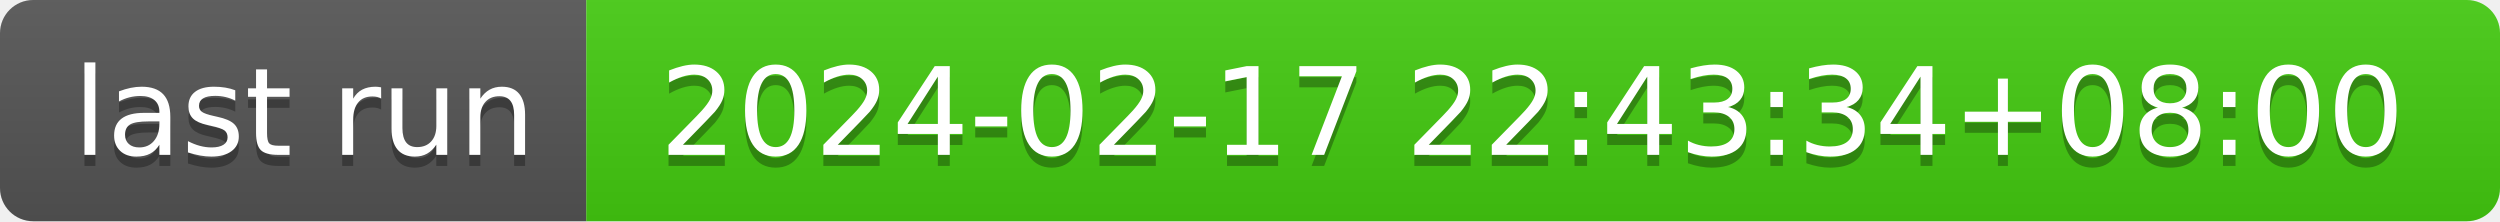
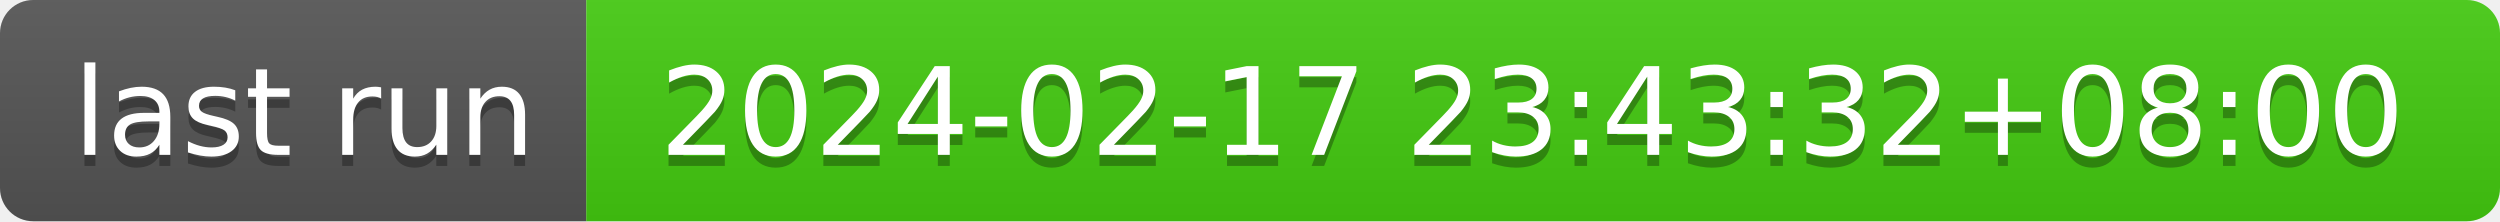
- <svg xmlns="http://www.w3.org/2000/svg" width="226" height="20" role="img" aria-label="last run: 2024-02-17 22:43:34+08:00">
+ <svg xmlns="http://www.w3.org/2000/svg" width="226" height="20" role="img" aria-label="last run: 2024-02-17 23:43:32+08:00">
  <linearGradient id="s" x2="0" y2="100%">
    <stop offset="0" stop-color="#bbb" stop-opacity=".1" />
    <stop offset="1" stop-opacity=".1" />
  </linearGradient>
  <clipPath id="r">
    <rect width="226" height="20" rx="3" fill="#fff" />
  </clipPath>
  <g clip-path="url(#r)">
    <rect width="53" height="20" fill="#555" />
    <rect x="53" width="173" height="20" fill="#4c1" />
    <rect width="226" height="20" fill="url(#s)" />
  </g>
  <g fill="#fff" text-anchor="middle" font-family="Verdana,Geneva,DejaVu Sans,sans-serif" text-rendering="geometricPrecision" font-size="110">
    <text aria-hidden="true" x="275" y="150" fill="#010101" fill-opacity=".3" transform="scale(.1)" textLength="430">last run</text>
    <text x="275" y="140" transform="scale(.1)" fill="#fff" textLength="430">last run</text>
-     <text aria-hidden="true" x="1385" y="150" fill="#010101" fill-opacity=".3" transform="scale(.1)" textLength="1630">2024-02-17 22:43:34+08:00</text>
-     <text x="1385" y="140" transform="scale(.1)" fill="#fff" textLength="1630">2024-02-17 22:43:34+08:00</text>
+     <text aria-hidden="true" x="1385" y="150" fill="#010101" fill-opacity=".3" transform="scale(.1)" textLength="1630">2024-02-17 23:43:32+08:00</text>
+     <text x="1385" y="140" transform="scale(.1)" fill="#fff" textLength="1630">2024-02-17 23:43:32+08:00</text>
  </g>
</svg>
